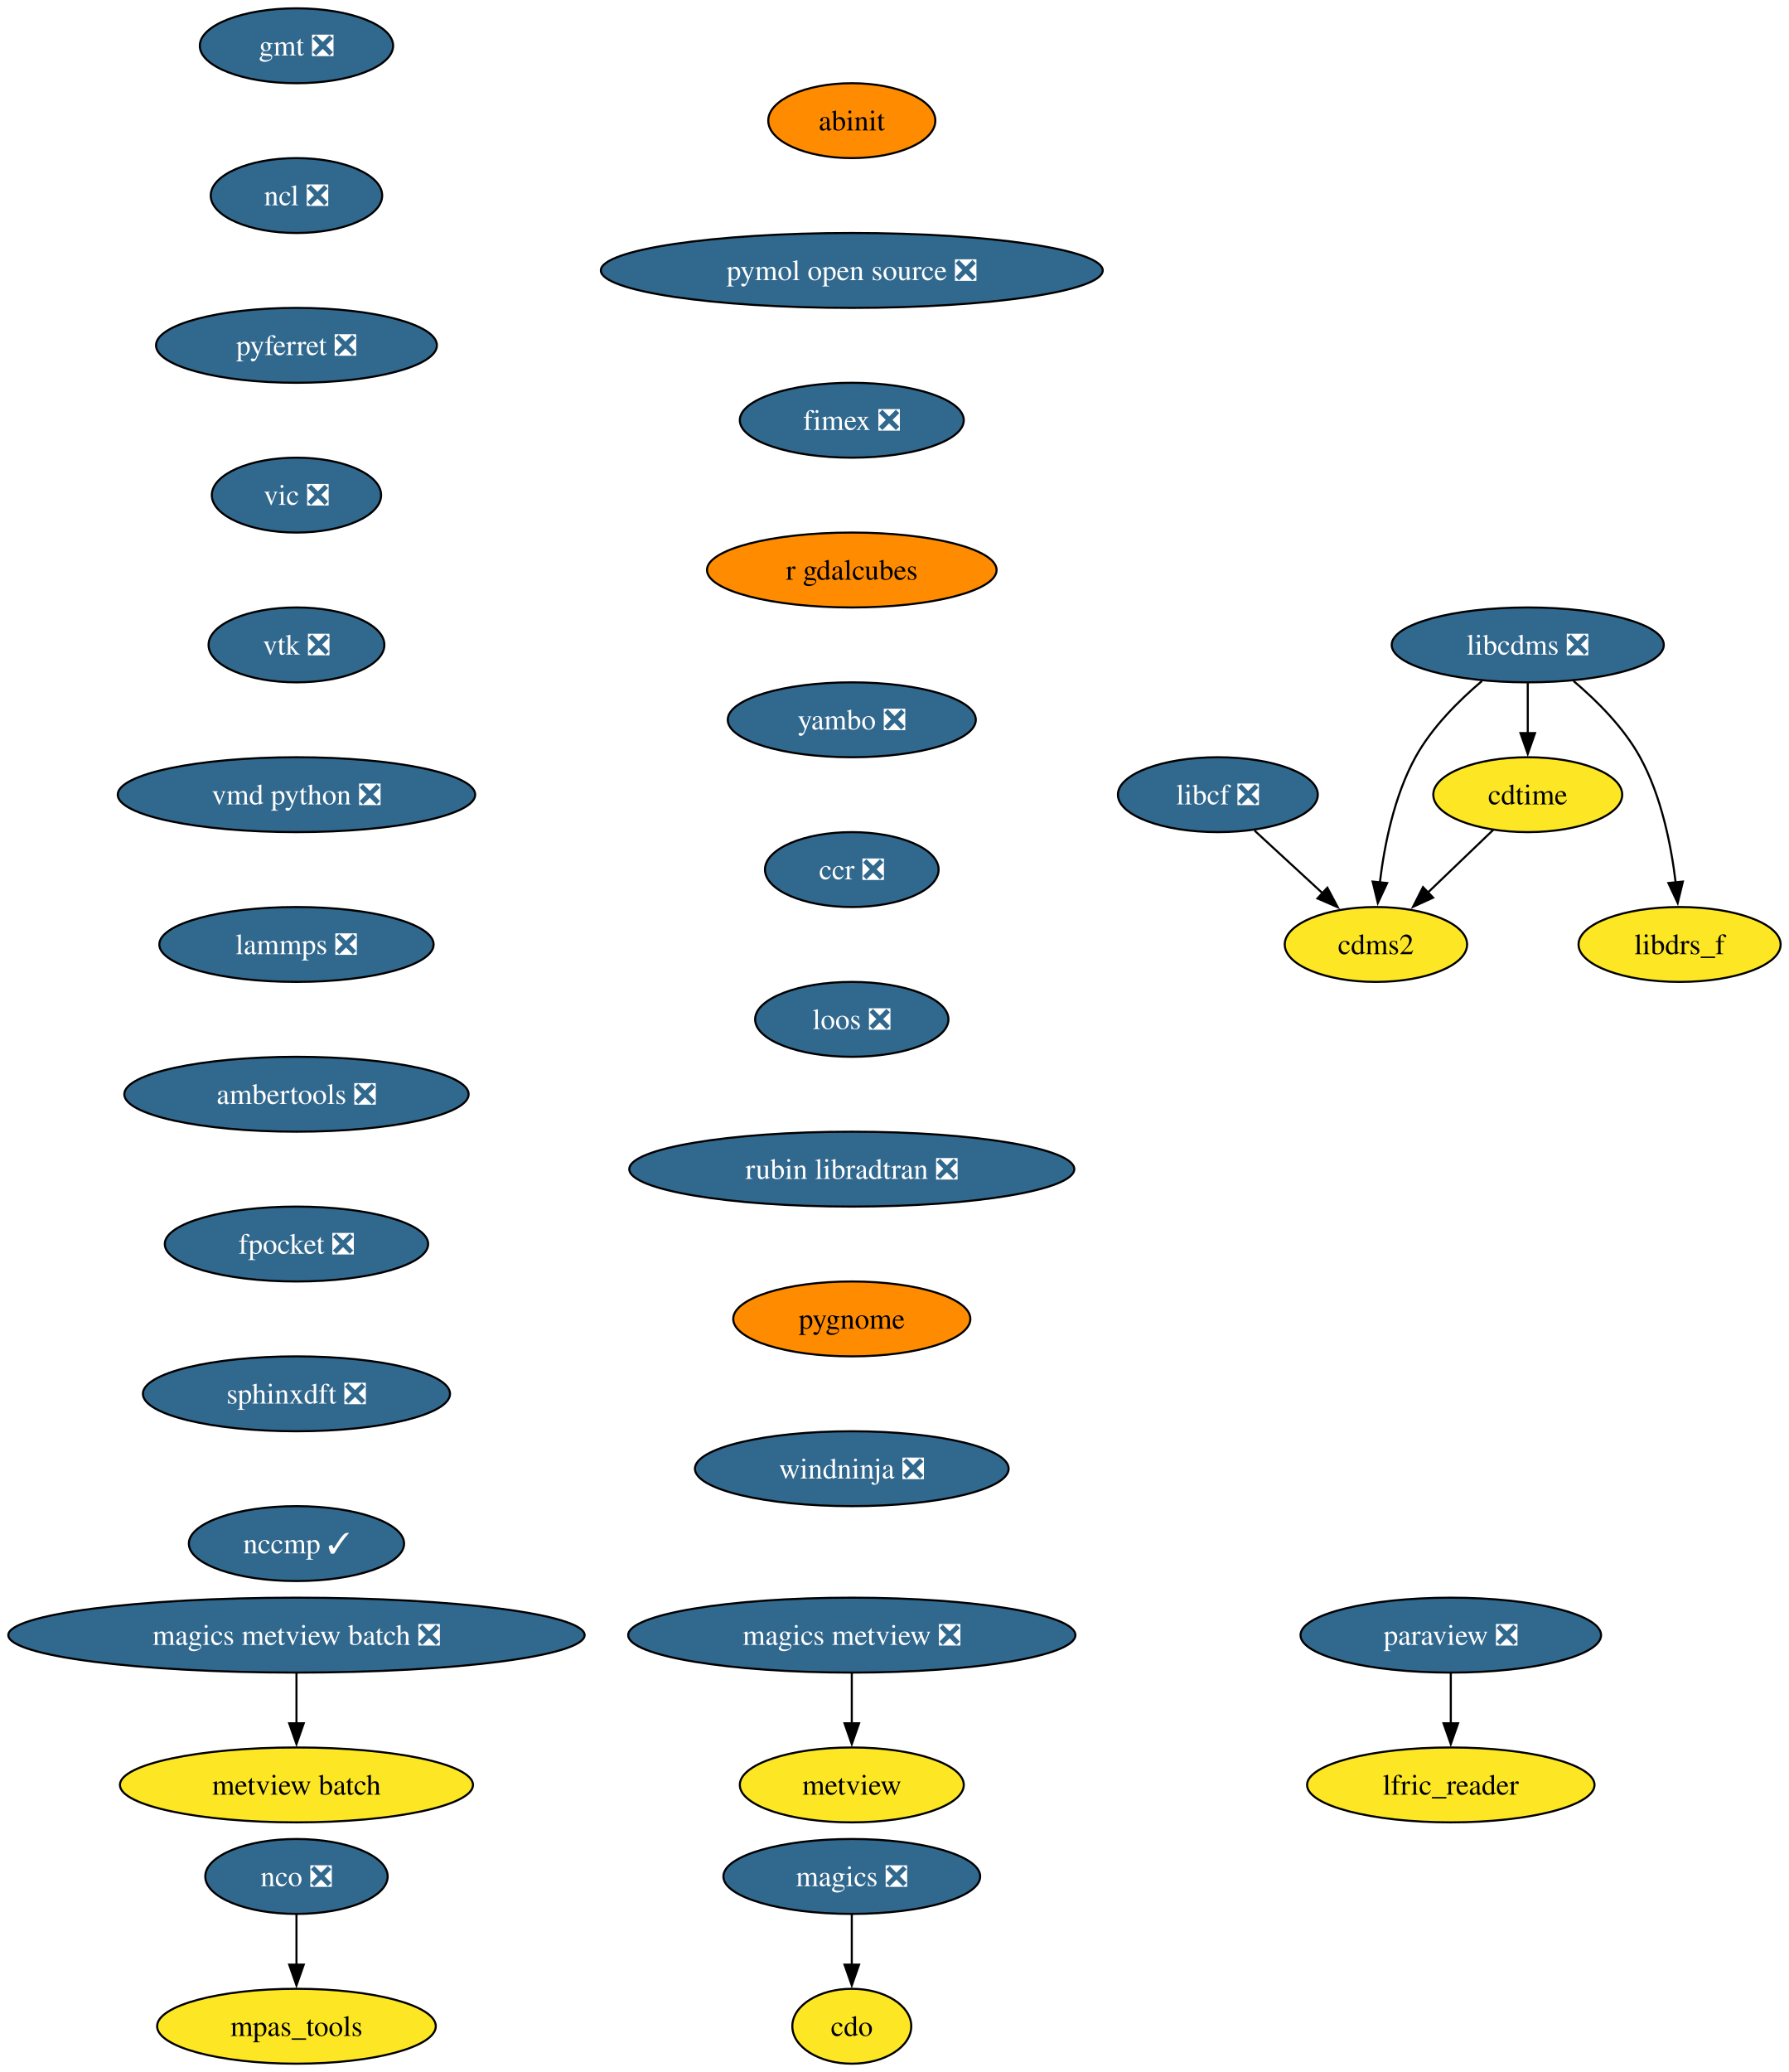
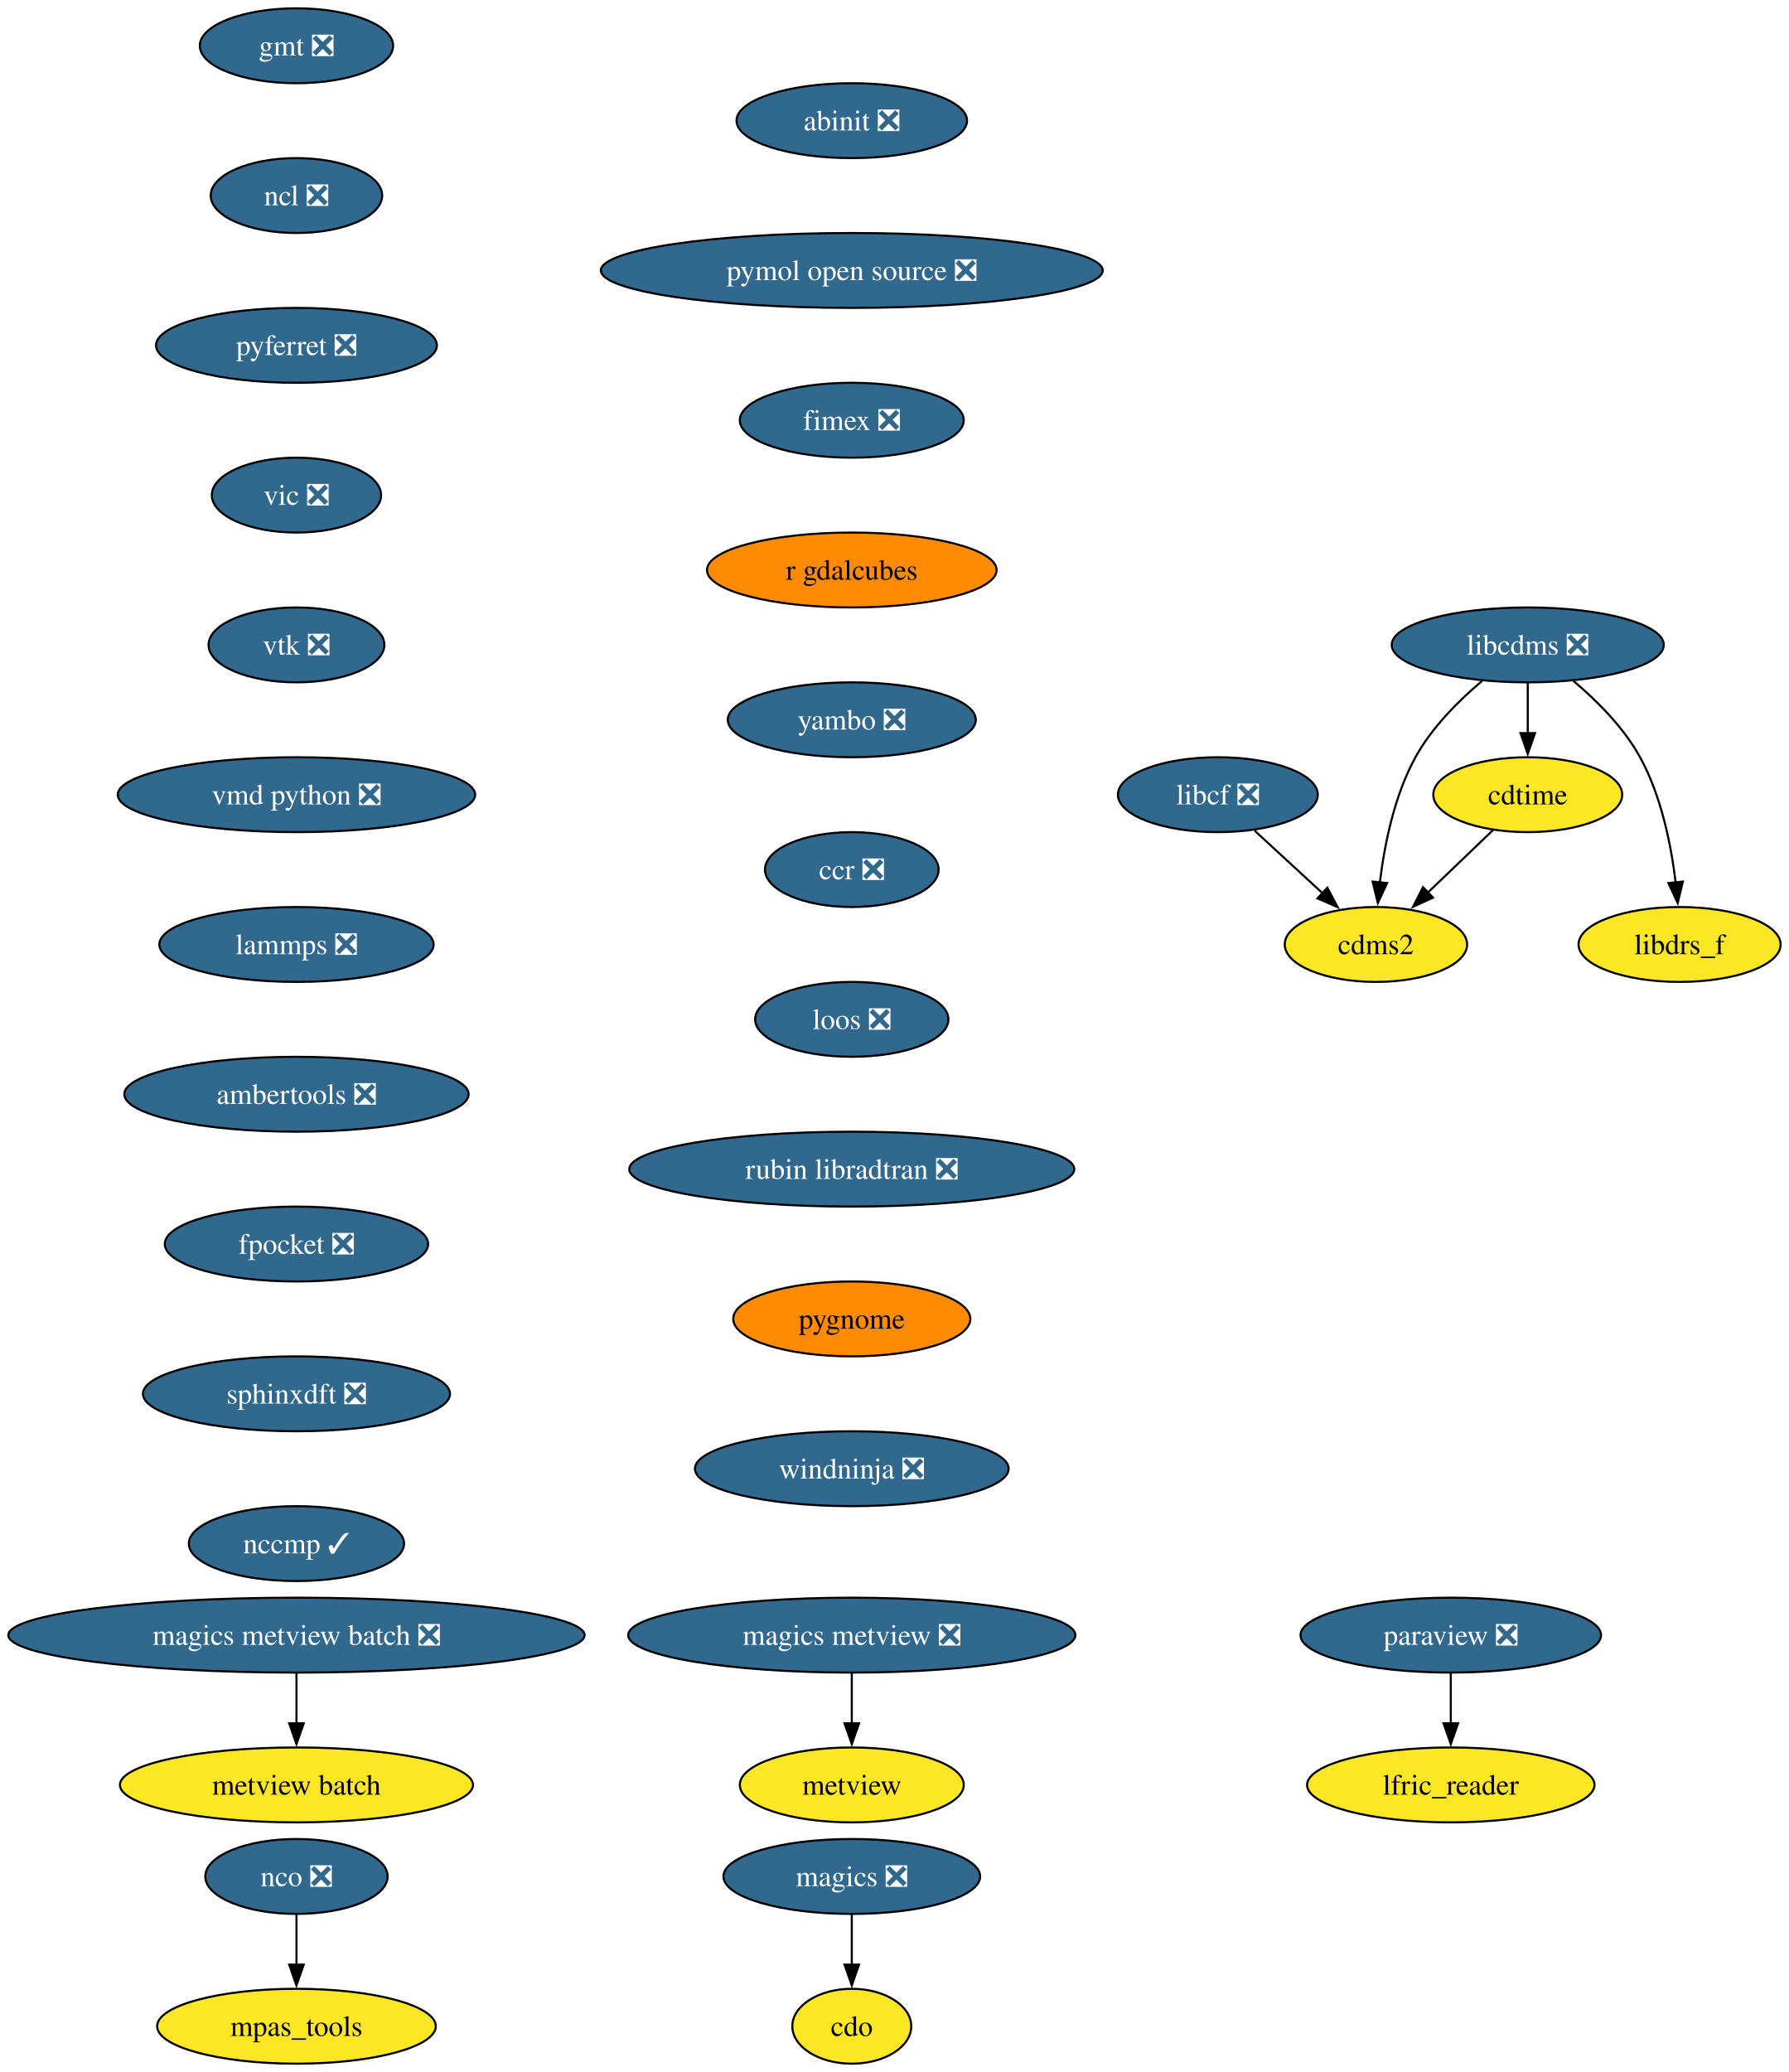
<svg xmlns="http://www.w3.org/2000/svg" xmlns:xlink="http://www.w3.org/1999/xlink" width="860pt" height="996pt" viewBox="0.00 0.00 860.00 996.00">
  <g id="graph0" class="graph" transform="scale(1 1) rotate(0) translate(4 992)">
    <polygon fill="white" stroke="none" points="-4,4 -4,-992 856.12,-992 856.12,4 -4,4" />
    <g id="node1" class="node">
      <g id="a_node1">
        <a xlink:href="https://github.com/conda-forge/cdms2-feedstock" xlink:title="cdms2">
          <ellipse fill="#fde725" stroke="black" cx="657.54" cy="-538" rx="43.84" ry="18" />
          <text xml:space="preserve" text-anchor="middle" x="657.54" y="-533.33" font-family="Times,serif" font-size="14.00">cdms2</text>
        </a>
      </g>
    </g>
    <g id="node2" class="node">
      <g id="a_node2">
        <a xlink:href="https://github.com/conda-forge/cdo-feedstock" xlink:title="cdo">
          <ellipse fill="#fde725" stroke="black" cx="405.54" cy="-18" rx="28.59" ry="18" />
          <text xml:space="preserve" text-anchor="middle" x="405.54" y="-13.32" font-family="Times,serif" font-size="14.00">cdo</text>
        </a>
      </g>
    </g>
    <g id="node3" class="node">
      <g id="a_node3">
        <a xlink:href="https://github.com/conda-forge/cdtime-feedstock" xlink:title="cdtime">
          <ellipse fill="#fde725" stroke="black" cx="730.54" cy="-610" rx="45.42" ry="18" />
          <text xml:space="preserve" text-anchor="middle" x="730.54" y="-605.33" font-family="Times,serif" font-size="14.00">cdtime</text>
        </a>
      </g>
    </g>
    <g id="edge1" class="edge">
      <path fill="none" stroke="black" d="M713.98,-593.12C704.71,-584.23 692.97,-572.97 682.6,-563.03" />
      <polygon fill="black" stroke="black" points="685.03,-560.51 675.39,-556.11 680.18,-565.56 685.03,-560.51" />
    </g>
    <g id="node4" class="node">
      <g id="a_node4">
        <a xlink:href="https://github.com/conda-forge/gmt-feedstock/pull/325" xlink:title="gmt ❎">
          <ellipse fill="#31688e" stroke="black" cx="138.54" cy="-970" rx="46.47" ry="18" />
          <text xml:space="preserve" text-anchor="middle" x="138.54" y="-965.33" font-family="Times,serif" font-size="14.00" fill="white">gmt ❎</text>
        </a>
      </g>
    </g>
    <g id="node5" class="node">
      <g id="a_node5">
        <a xlink:href="https://github.com/conda-forge/ncl-feedstock/pull/165" xlink:title="ncl ❎">
          <ellipse fill="#31688e" stroke="black" cx="138.54" cy="-898" rx="41.21" ry="18" />
          <text xml:space="preserve" text-anchor="middle" x="138.54" y="-893.33" font-family="Times,serif" font-size="14.00" fill="white">ncl ❎</text>
        </a>
      </g>
    </g>
    <g id="node10" class="node">
      <g id="a_node10">
        <a xlink:href="https://github.com/conda-forge/pyferret-feedstock/pull/115" xlink:title="pyferret ❎">
          <ellipse fill="#31688e" stroke="black" cx="138.54" cy="-826" rx="67.52" ry="18" />
          <text xml:space="preserve" text-anchor="middle" x="138.54" y="-821.33" font-family="Times,serif" font-size="14.00" fill="white">pyferret ❎</text>
        </a>
      </g>
    </g>
    <g id="node6" class="node">
      <g id="a_node6">
        <a xlink:href="https://github.com/conda-forge/libcdms-feedstock/pull/59" xlink:title="libcdms ❎">
          <ellipse fill="#31688e" stroke="black" cx="730.54" cy="-682" rx="65.41" ry="18" />
          <text xml:space="preserve" text-anchor="middle" x="730.54" y="-677.33" font-family="Times,serif" font-size="14.00" fill="white">libcdms ❎</text>
        </a>
      </g>
    </g>
    <g id="edge3" class="edge">
      <path fill="none" stroke="black" d="M708.53,-664.64C697.3,-655.16 684.39,-642.27 676.54,-628 666.35,-609.46 661.63,-585.97 659.43,-567.78" />
      <polygon fill="black" stroke="black" points="662.93,-567.53 658.45,-557.93 655.96,-568.23 662.93,-567.53" />
    </g>
    <g id="edge4" class="edge">
      <path fill="none" stroke="black" d="M730.54,-663.7C730.54,-656.41 730.54,-647.73 730.54,-639.54" />
      <polygon fill="black" stroke="black" points="734.04,-639.62 730.54,-629.62 727.04,-639.62 734.04,-639.62" />
    </g>
    <g id="node7" class="node">
      <g id="a_node7">
        <a xlink:href="https://github.com/conda-forge/libdrs_f-feedstock" xlink:title="libdrs_f">
          <ellipse fill="#fde725" stroke="black" cx="803.54" cy="-538" rx="48.58" ry="18" />
          <text xml:space="preserve" text-anchor="middle" x="803.54" y="-533.33" font-family="Times,serif" font-size="14.00">libdrs_f</text>
        </a>
      </g>
    </g>
    <g id="edge5" class="edge">
      <path fill="none" stroke="black" d="M752.55,-664.64C763.78,-655.16 776.7,-642.27 784.54,-628 794.73,-609.46 799.46,-585.97 801.65,-567.78" />
      <polygon fill="black" stroke="black" points="805.12,-568.23 802.63,-557.93 798.16,-567.53 805.12,-568.23" />
    </g>
    <g id="node8" class="node">
      <g id="a_node8">
        <a xlink:href="https://github.com/conda-forge/libcf-feedstock/pull/55" xlink:title="libcf ❎">
          <ellipse fill="#31688e" stroke="black" cx="581.54" cy="-610" rx="48.05" ry="18" />
          <text xml:space="preserve" text-anchor="middle" x="581.54" y="-605.33" font-family="Times,serif" font-size="14.00" fill="white">libcf ❎</text>
        </a>
      </g>
    </g>
    <g id="edge6" class="edge">
      <path fill="none" stroke="black" d="M599.17,-592.76C608.93,-583.78 621.23,-572.45 632.02,-562.51" />
      <polygon fill="black" stroke="black" points="634.18,-565.28 639.16,-555.93 629.43,-560.13 634.18,-565.28" />
    </g>
    <g id="node9" class="node">
      <g id="a_node9">
        <a xlink:href="https://github.com/conda-forge/magics-feedstock/pull/144" xlink:title="magics ❎">
          <ellipse fill="#31688e" stroke="black" cx="405.54" cy="-90" rx="61.73" ry="18" />
          <text xml:space="preserve" text-anchor="middle" x="405.54" y="-85.33" font-family="Times,serif" font-size="14.00" fill="white">magics ❎</text>
        </a>
      </g>
    </g>
    <g id="edge7" class="edge">
      <path fill="none" stroke="black" d="M405.54,-71.7C405.54,-64.41 405.54,-55.73 405.54,-47.54" />
      <polygon fill="black" stroke="black" points="409.04,-47.62 405.54,-37.62 402.04,-47.62 409.04,-47.62" />
    </g>
    <g id="node15" class="node">
      <g id="a_node15">
        <a xlink:href="https://github.com/conda-forge/vic-feedstock/pull/24" xlink:title="vic ❎">
          <ellipse fill="#31688e" stroke="black" cx="138.54" cy="-754" rx="40.69" ry="18" />
          <text xml:space="preserve" text-anchor="middle" x="138.54" y="-749.33" font-family="Times,serif" font-size="14.00" fill="white">vic ❎</text>
        </a>
      </g>
    </g>
    <g id="node11" class="node">
      <g id="a_node11">
        <a xlink:href="https://github.com/conda-forge/nco-feedstock/pull/208" xlink:title="nco ❎">
          <ellipse fill="#31688e" stroke="black" cx="138.54" cy="-90" rx="43.84" ry="18" />
          <text xml:space="preserve" text-anchor="middle" x="138.54" y="-85.33" font-family="Times,serif" font-size="14.00" fill="white">nco ❎</text>
        </a>
      </g>
    </g>
    <g id="node12" class="node">
      <g id="a_node12">
        <a xlink:href="https://github.com/conda-forge/mpas_tools-feedstock" xlink:title="mpas_tools">
          <ellipse fill="#fde725" stroke="black" cx="138.54" cy="-18" rx="66.99" ry="18" />
          <text xml:space="preserve" text-anchor="middle" x="138.54" y="-13.32" font-family="Times,serif" font-size="14.00">mpas_tools</text>
        </a>
      </g>
    </g>
    <g id="edge9" class="edge">
      <path fill="none" stroke="black" d="M138.54,-71.7C138.54,-64.41 138.54,-55.73 138.54,-47.54" />
      <polygon fill="black" stroke="black" points="142.04,-47.62 138.54,-37.62 135.04,-47.62 142.04,-47.62" />
    </g>
    <g id="node13" class="node">
      <g id="a_node13">
        <a xlink:href="https://github.com/conda-forge/paraview-feedstock/pull/291" xlink:title="paraview ❎">
          <ellipse fill="#31688e" stroke="black" cx="693.54" cy="-206" rx="72.25" ry="18" />
          <text xml:space="preserve" text-anchor="middle" x="693.54" y="-201.33" font-family="Times,serif" font-size="14.00" fill="white">paraview ❎</text>
        </a>
      </g>
    </g>
    <g id="node14" class="node">
      <g id="a_node14">
        <a xlink:href="https://github.com/conda-forge/lfric_reader-feedstock" xlink:title="lfric_reader">
          <ellipse fill="#fde725" stroke="black" cx="693.54" cy="-134" rx="69.1" ry="18" />
          <text xml:space="preserve" text-anchor="middle" x="693.54" y="-129.32" font-family="Times,serif" font-size="14.00">lfric_reader</text>
        </a>
      </g>
    </g>
    <g id="edge10" class="edge">
      <path fill="none" stroke="black" d="M693.54,-187.7C693.54,-180.41 693.54,-171.73 693.54,-163.54" />
      <polygon fill="black" stroke="black" points="697.04,-163.62 693.54,-153.62 690.04,-163.62 697.04,-163.62" />
    </g>
    <g id="node16" class="node">
      <g id="a_node16">
        <a xlink:href="https://github.com/conda-forge/vtk-feedstock/pull/395" xlink:title="vtk ❎">
          <ellipse fill="#31688e" stroke="black" cx="138.54" cy="-682" rx="42.26" ry="18" />
          <text xml:space="preserve" text-anchor="middle" x="138.54" y="-677.33" font-family="Times,serif" font-size="14.00" fill="white">vtk ❎</text>
        </a>
      </g>
    </g>
    <g id="node17" class="node">
      <g id="a_node17">
        <a xlink:href="https://github.com/conda-forge/vmd-python-feedstock/pull/47" xlink:title="vmd python ❎">
          <ellipse fill="#31688e" stroke="black" cx="138.54" cy="-610" rx="85.93" ry="18" />
          <text xml:space="preserve" text-anchor="middle" x="138.54" y="-605.33" font-family="Times,serif" font-size="14.00" fill="white">vmd python ❎</text>
        </a>
      </g>
    </g>
    <g id="node18" class="node">
      <g id="a_node18">
        <a xlink:href="https://github.com/conda-forge/lammps-feedstock/pull/232" xlink:title="lammps ❎">
          <ellipse fill="#31688e" stroke="black" cx="138.54" cy="-538" rx="65.94" ry="18" />
          <text xml:space="preserve" text-anchor="middle" x="138.54" y="-533.33" font-family="Times,serif" font-size="14.00" fill="white">lammps ❎</text>
        </a>
      </g>
    </g>
    <g id="node19" class="node">
      <g id="a_node19">
        <a xlink:href="https://github.com/conda-forge/ambertools-feedstock/pull/179" xlink:title="ambertools ❎">
          <ellipse fill="#31688e" stroke="black" cx="138.54" cy="-466" rx="82.77" ry="18" />
          <text xml:space="preserve" text-anchor="middle" x="138.54" y="-461.32" font-family="Times,serif" font-size="14.00" fill="white">ambertools ❎</text>
        </a>
      </g>
    </g>
    <g id="node21" class="node">
      <g id="a_node21">
        <a xlink:href="https://github.com/conda-forge/fpocket-feedstock/pull/36" xlink:title="fpocket ❎">
          <ellipse fill="#31688e" stroke="black" cx="138.54" cy="-394" rx="63.31" ry="18" />
          <text xml:space="preserve" text-anchor="middle" x="138.54" y="-389.32" font-family="Times,serif" font-size="14.00" fill="white">fpocket ❎</text>
        </a>
      </g>
    </g>
    <g id="node20" class="node">
      <g id="a_node20">
        <a xlink:href="https://github.com/conda-forge/metview-feedstock" xlink:title="metview">
          <ellipse fill="#fde725" stroke="black" cx="405.54" cy="-134" rx="53.84" ry="18" />
          <text xml:space="preserve" text-anchor="middle" x="405.54" y="-129.32" font-family="Times,serif" font-size="14.00">metview</text>
        </a>
      </g>
    </g>
    <g id="node22" class="node">
      <g id="a_node22">
        <a xlink:href="https://github.com/conda-forge/sphinxdft-feedstock/pull/49" xlink:title="sphinxdft ❎">
          <ellipse fill="#31688e" stroke="black" cx="138.54" cy="-322" rx="73.83" ry="18" />
          <text xml:space="preserve" text-anchor="middle" x="138.54" y="-317.32" font-family="Times,serif" font-size="14.00" fill="white">sphinxdft ❎</text>
        </a>
      </g>
    </g>
    <g id="node23" class="node">
      <g id="a_node23">
        <a xlink:href="https://github.com/conda-forge/nccmp-feedstock/pull/25" xlink:title="nccmp ✓">
          <ellipse fill="#31688e" stroke="black" cx="138.54" cy="-250" rx="51.74" ry="18" />
          <text xml:space="preserve" text-anchor="middle" x="138.54" y="-245.32" font-family="Times,serif" font-size="14.00" fill="white">nccmp ✓</text>
        </a>
      </g>
    </g>
    <g id="node24" class="node">
      <g id="a_node24">
        <a xlink:href="https://github.com/conda-forge/magics-metview-feedstock/pull/83" xlink:title="magics metview ❎">
          <ellipse fill="#31688e" stroke="black" cx="405.54" cy="-206" rx="107.5" ry="18" />
          <text xml:space="preserve" text-anchor="middle" x="405.54" y="-201.33" font-family="Times,serif" font-size="14.00" fill="white">magics metview ❎</text>
        </a>
      </g>
    </g>
    <g id="edge19" class="edge">
      <path fill="none" stroke="black" d="M405.54,-187.7C405.54,-180.41 405.54,-171.73 405.54,-163.54" />
      <polygon fill="black" stroke="black" points="409.04,-163.62 405.54,-153.62 402.04,-163.62 409.04,-163.62" />
    </g>
    <g id="node25" class="node">
      <g id="a_node25">
        <a xlink:href="https://github.com/conda-forge/magics-metview-batch-feedstock/pull/74" xlink:title="magics metview batch ❎">
          <ellipse fill="#31688e" stroke="black" cx="138.54" cy="-206" rx="138.54" ry="18" />
          <text xml:space="preserve" text-anchor="middle" x="138.54" y="-201.33" font-family="Times,serif" font-size="14.00" fill="white">magics metview batch ❎</text>
        </a>
      </g>
    </g>
    <g id="node26" class="node">
      <g id="a_node26">
        <a xlink:href="https://github.com/conda-forge/metview-batch-feedstock" xlink:title="metview batch">
          <ellipse fill="#fde725" stroke="black" cx="138.54" cy="-134" rx="84.88" ry="18" />
          <text xml:space="preserve" text-anchor="middle" x="138.54" y="-129.32" font-family="Times,serif" font-size="14.00">metview batch</text>
        </a>
      </g>
    </g>
    <g id="edge20" class="edge">
      <path fill="none" stroke="black" d="M138.54,-187.7C138.54,-180.41 138.54,-171.73 138.54,-163.54" />
      <polygon fill="black" stroke="black" points="142.04,-163.62 138.54,-153.62 135.04,-163.62 142.04,-163.62" />
    </g>
    <g id="node27" class="node">
      <g id="a_node27">
-         <a xlink:href="https://github.com/conda-forge/abinit-feedstock" xlink:title="abinit">
-           <ellipse fill="#ff8c00" stroke="black" cx="405.54" cy="-934" rx="40.16" ry="18" />
-           <text xml:space="preserve" text-anchor="middle" x="405.54" y="-929.33" font-family="Times,serif" font-size="14.00">abinit</text>
+         <a xlink:href="https://github.com/conda-forge/abinit-feedstock/pull/71" xlink:title="abinit ❎">
+           <ellipse fill="#31688e" stroke="black" cx="405.54" cy="-934" rx="55.42" ry="18" />
+           <text xml:space="preserve" text-anchor="middle" x="405.54" y="-929.33" font-family="Times,serif" font-size="14.00" fill="white">abinit ❎</text>
        </a>
      </g>
    </g>
    <g id="node28" class="node">
      <g id="a_node28">
        <a xlink:href="https://github.com/conda-forge/pymol-open-source-feedstock/pull/36" xlink:title="pymol open source ❎">
          <ellipse fill="#31688e" stroke="black" cx="405.54" cy="-862" rx="120.65" ry="18" />
          <text xml:space="preserve" text-anchor="middle" x="405.54" y="-857.33" font-family="Times,serif" font-size="14.00" fill="white">pymol open source ❎</text>
        </a>
      </g>
    </g>
    <g id="node29" class="node">
      <g id="a_node29">
        <a xlink:href="https://github.com/conda-forge/fimex-feedstock/pull/92" xlink:title="fimex ❎">
          <ellipse fill="#31688e" stroke="black" cx="405.54" cy="-790" rx="53.84" ry="18" />
          <text xml:space="preserve" text-anchor="middle" x="405.54" y="-785.33" font-family="Times,serif" font-size="14.00" fill="white">fimex ❎</text>
        </a>
      </g>
    </g>
    <g id="node30" class="node">
      <g id="a_node30">
        <a xlink:href="https://github.com/conda-forge/r-gdalcubes-feedstock" xlink:title="r gdalcubes">
          <ellipse fill="#ff8c00" stroke="black" cx="405.54" cy="-718" rx="69.62" ry="18" />
          <text xml:space="preserve" text-anchor="middle" x="405.54" y="-713.33" font-family="Times,serif" font-size="14.00">r gdalcubes</text>
        </a>
      </g>
    </g>
    <g id="node31" class="node">
      <g id="a_node31">
        <a xlink:href="https://github.com/conda-forge/yambo-feedstock/pull/48" xlink:title="yambo ❎">
          <ellipse fill="#31688e" stroke="black" cx="405.54" cy="-646" rx="59.63" ry="18" />
          <text xml:space="preserve" text-anchor="middle" x="405.54" y="-641.33" font-family="Times,serif" font-size="14.00" fill="white">yambo ❎</text>
        </a>
      </g>
    </g>
    <g id="node32" class="node">
      <g id="a_node32">
        <a xlink:href="https://github.com/conda-forge/ccr-feedstock/pull/12" xlink:title="ccr ❎">
          <ellipse fill="#31688e" stroke="black" cx="405.54" cy="-574" rx="41.74" ry="18" />
          <text xml:space="preserve" text-anchor="middle" x="405.54" y="-569.33" font-family="Times,serif" font-size="14.00" fill="white">ccr ❎</text>
        </a>
      </g>
    </g>
    <g id="node33" class="node">
      <g id="a_node33">
        <a xlink:href="https://github.com/conda-forge/loos-feedstock/pull/30" xlink:title="loos ❎">
          <ellipse fill="#31688e" stroke="black" cx="405.54" cy="-502" rx="46.47" ry="18" />
          <text xml:space="preserve" text-anchor="middle" x="405.54" y="-497.32" font-family="Times,serif" font-size="14.00" fill="white">loos ❎</text>
        </a>
      </g>
    </g>
    <g id="node34" class="node">
      <g id="a_node34">
        <a xlink:href="https://github.com/conda-forge/rubin-libradtran-feedstock/pull/12" xlink:title="rubin libradtran ❎">
          <ellipse fill="#31688e" stroke="black" cx="405.54" cy="-430" rx="106.98" ry="18" />
          <text xml:space="preserve" text-anchor="middle" x="405.54" y="-425.32" font-family="Times,serif" font-size="14.00" fill="white">rubin libradtran ❎</text>
        </a>
      </g>
    </g>
    <g id="node35" class="node">
      <g id="a_node35">
        <a xlink:href="https://github.com/conda-forge/pygnome-feedstock" xlink:title="pygnome">
          <ellipse fill="#ff8c00" stroke="black" cx="405.54" cy="-358" rx="57" ry="18" />
          <text xml:space="preserve" text-anchor="middle" x="405.54" y="-353.32" font-family="Times,serif" font-size="14.00">pygnome</text>
        </a>
      </g>
    </g>
    <g id="node36" class="node">
      <g id="a_node36">
        <a xlink:href="https://github.com/conda-forge/windninja-feedstock/pull/9" xlink:title="windninja ❎">
          <ellipse fill="#31688e" stroke="black" cx="405.54" cy="-286" rx="75.41" ry="18" />
          <text xml:space="preserve" text-anchor="middle" x="405.54" y="-281.32" font-family="Times,serif" font-size="14.00" fill="white">windninja ❎</text>
        </a>
      </g>
    </g>
  </g>
</svg>
